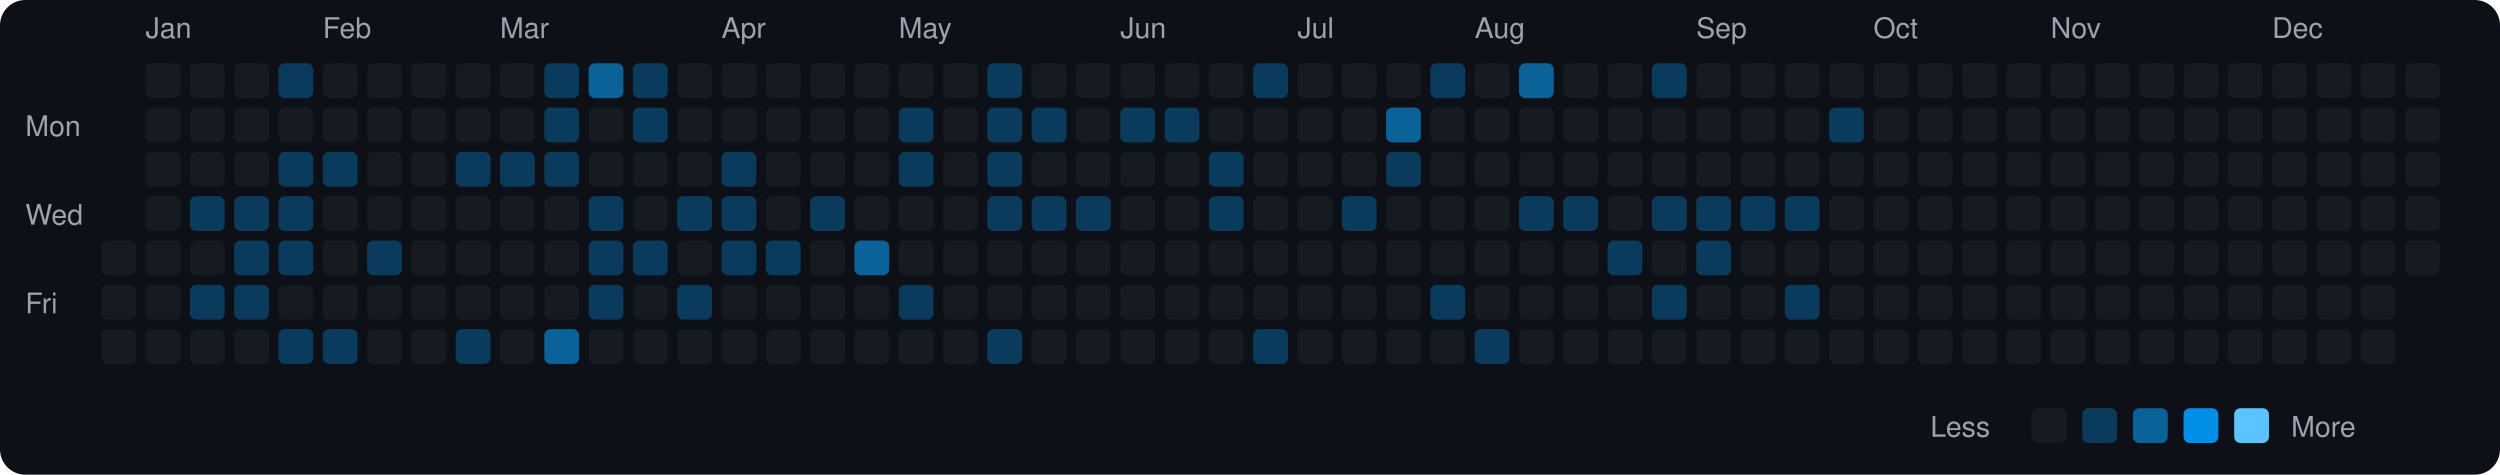
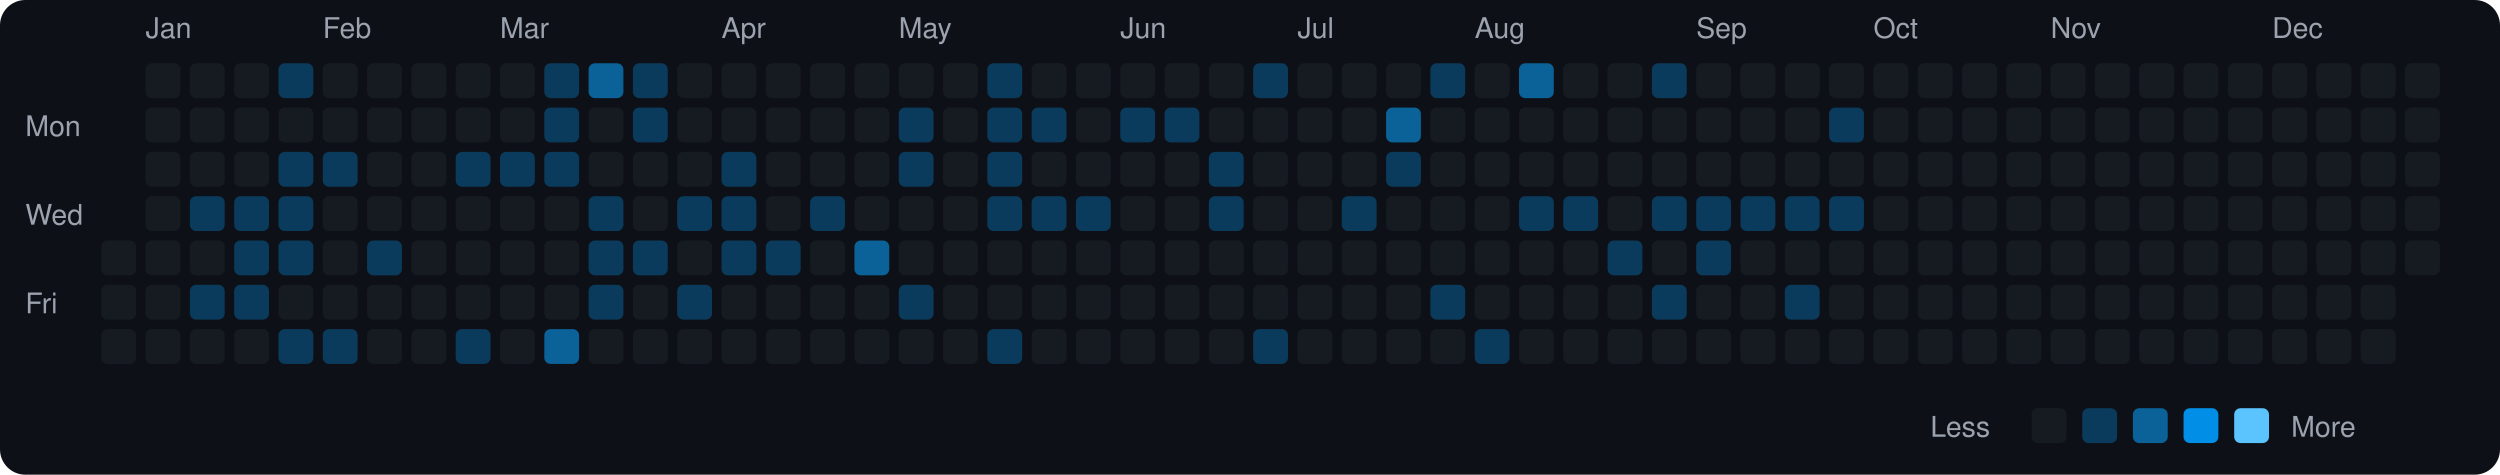
<svg xmlns="http://www.w3.org/2000/svg" viewBox="0 0 790 150" width="790" height="150">
  <rect width="790" height="150" fill="#0d1117" rx="8" ry="8" />
  <text x="8" y="43" fill="#9ca3af" font-size="9" font-family="-apple-system, BlinkMacSystemFont, 'Segoe UI', Helvetica, Arial, sans-serif">Mon</text>
  <text x="8" y="71" fill="#9ca3af" font-size="9" font-family="-apple-system, BlinkMacSystemFont, 'Segoe UI', Helvetica, Arial, sans-serif">Wed</text>
  <text x="8" y="99" fill="#9ca3af" font-size="9" font-family="-apple-system, BlinkMacSystemFont, 'Segoe UI', Helvetica, Arial, sans-serif">Fri</text>
  <rect x="32" y="76" width="11" height="11" rx="2" ry="2" fill="#161b22">
    </rect>
  <rect x="32" y="90" width="11" height="11" rx="2" ry="2" fill="#161b22">
    </rect>
  <rect x="32" y="104" width="11" height="11" rx="2" ry="2" fill="#161b22">
    </rect>
  <text x="46" y="12" fill="#9ca3af" font-size="9" font-family="-apple-system, BlinkMacSystemFont, 'Segoe UI', Helvetica, Arial, sans-serif">Jan</text>
  <rect x="46" y="20" width="11" height="11" rx="2" ry="2" fill="#161b22">
    </rect>
  <rect x="46" y="34" width="11" height="11" rx="2" ry="2" fill="#161b22">
    </rect>
  <rect x="46" y="48" width="11" height="11" rx="2" ry="2" fill="#161b22">
    </rect>
  <rect x="46" y="62" width="11" height="11" rx="2" ry="2" fill="#161b22">
    </rect>
  <rect x="46" y="76" width="11" height="11" rx="2" ry="2" fill="#161b22">
    </rect>
  <rect x="46" y="90" width="11" height="11" rx="2" ry="2" fill="#161b22">
    </rect>
  <rect x="46" y="104" width="11" height="11" rx="2" ry="2" fill="#161b22">
    </rect>
  <rect x="60" y="20" width="11" height="11" rx="2" ry="2" fill="#161b22">
    </rect>
  <rect x="60" y="34" width="11" height="11" rx="2" ry="2" fill="#161b22">
    </rect>
  <rect x="60" y="48" width="11" height="11" rx="2" ry="2" fill="#161b22">
    </rect>
  <rect x="60" y="62" width="11" height="11" rx="2" ry="2" fill="#0b3b5c">
    </rect>
  <rect x="60" y="76" width="11" height="11" rx="2" ry="2" fill="#161b22">
    </rect>
  <rect x="60" y="90" width="11" height="11" rx="2" ry="2" fill="#0b3b5c">
    </rect>
  <rect x="60" y="104" width="11" height="11" rx="2" ry="2" fill="#161b22">
    </rect>
  <rect x="74" y="20" width="11" height="11" rx="2" ry="2" fill="#161b22">
    </rect>
  <rect x="74" y="34" width="11" height="11" rx="2" ry="2" fill="#161b22">
    </rect>
  <rect x="74" y="48" width="11" height="11" rx="2" ry="2" fill="#161b22">
    </rect>
  <rect x="74" y="62" width="11" height="11" rx="2" ry="2" fill="#0b3b5c">
    </rect>
  <rect x="74" y="76" width="11" height="11" rx="2" ry="2" fill="#0b3b5c">
    </rect>
  <rect x="74" y="90" width="11" height="11" rx="2" ry="2" fill="#0b3b5c">
    </rect>
  <rect x="74" y="104" width="11" height="11" rx="2" ry="2" fill="#161b22">
    </rect>
  <rect x="88" y="20" width="11" height="11" rx="2" ry="2" fill="#0b3b5c">
    </rect>
  <rect x="88" y="34" width="11" height="11" rx="2" ry="2" fill="#161b22">
    </rect>
  <rect x="88" y="48" width="11" height="11" rx="2" ry="2" fill="#0b3b5c">
    </rect>
  <rect x="88" y="62" width="11" height="11" rx="2" ry="2" fill="#0b3b5c">
    </rect>
  <rect x="88" y="76" width="11" height="11" rx="2" ry="2" fill="#0b3b5c">
    </rect>
  <rect x="88" y="90" width="11" height="11" rx="2" ry="2" fill="#161b22">
    </rect>
  <rect x="88" y="104" width="11" height="11" rx="2" ry="2" fill="#0b3b5c">
    </rect>
  <text x="102" y="12" fill="#9ca3af" font-size="9" font-family="-apple-system, BlinkMacSystemFont, 'Segoe UI', Helvetica, Arial, sans-serif">Feb</text>
  <rect x="102" y="20" width="11" height="11" rx="2" ry="2" fill="#161b22">
    </rect>
  <rect x="102" y="34" width="11" height="11" rx="2" ry="2" fill="#161b22">
    </rect>
  <rect x="102" y="48" width="11" height="11" rx="2" ry="2" fill="#0b3b5c">
    </rect>
  <rect x="102" y="62" width="11" height="11" rx="2" ry="2" fill="#161b22">
    </rect>
  <rect x="102" y="76" width="11" height="11" rx="2" ry="2" fill="#161b22">
    </rect>
  <rect x="102" y="90" width="11" height="11" rx="2" ry="2" fill="#161b22">
    </rect>
  <rect x="102" y="104" width="11" height="11" rx="2" ry="2" fill="#0b3b5c">
    </rect>
  <rect x="116" y="20" width="11" height="11" rx="2" ry="2" fill="#161b22">
    </rect>
  <rect x="116" y="34" width="11" height="11" rx="2" ry="2" fill="#161b22">
    </rect>
  <rect x="116" y="48" width="11" height="11" rx="2" ry="2" fill="#161b22">
    </rect>
  <rect x="116" y="62" width="11" height="11" rx="2" ry="2" fill="#161b22">
    </rect>
  <rect x="116" y="76" width="11" height="11" rx="2" ry="2" fill="#0b3b5c">
    </rect>
  <rect x="116" y="90" width="11" height="11" rx="2" ry="2" fill="#161b22">
    </rect>
  <rect x="116" y="104" width="11" height="11" rx="2" ry="2" fill="#161b22">
    </rect>
  <rect x="130" y="20" width="11" height="11" rx="2" ry="2" fill="#161b22">
    </rect>
  <rect x="130" y="34" width="11" height="11" rx="2" ry="2" fill="#161b22">
    </rect>
  <rect x="130" y="48" width="11" height="11" rx="2" ry="2" fill="#161b22">
    </rect>
  <rect x="130" y="62" width="11" height="11" rx="2" ry="2" fill="#161b22">
    </rect>
  <rect x="130" y="76" width="11" height="11" rx="2" ry="2" fill="#161b22">
    </rect>
  <rect x="130" y="90" width="11" height="11" rx="2" ry="2" fill="#161b22">
    </rect>
  <rect x="130" y="104" width="11" height="11" rx="2" ry="2" fill="#161b22">
    </rect>
  <rect x="144" y="20" width="11" height="11" rx="2" ry="2" fill="#161b22">
    </rect>
  <rect x="144" y="34" width="11" height="11" rx="2" ry="2" fill="#161b22">
    </rect>
  <rect x="144" y="48" width="11" height="11" rx="2" ry="2" fill="#0b3b5c">
    </rect>
  <rect x="144" y="62" width="11" height="11" rx="2" ry="2" fill="#161b22">
    </rect>
  <rect x="144" y="76" width="11" height="11" rx="2" ry="2" fill="#161b22">
    </rect>
  <rect x="144" y="90" width="11" height="11" rx="2" ry="2" fill="#161b22">
    </rect>
  <rect x="144" y="104" width="11" height="11" rx="2" ry="2" fill="#0b3b5c">
    </rect>
  <text x="158" y="12" fill="#9ca3af" font-size="9" font-family="-apple-system, BlinkMacSystemFont, 'Segoe UI', Helvetica, Arial, sans-serif">Mar</text>
  <rect x="158" y="20" width="11" height="11" rx="2" ry="2" fill="#161b22">
    </rect>
  <rect x="158" y="34" width="11" height="11" rx="2" ry="2" fill="#161b22">
    </rect>
  <rect x="158" y="48" width="11" height="11" rx="2" ry="2" fill="#0b3b5c">
    </rect>
  <rect x="158" y="62" width="11" height="11" rx="2" ry="2" fill="#161b22">
    </rect>
  <rect x="158" y="76" width="11" height="11" rx="2" ry="2" fill="#161b22">
    </rect>
  <rect x="158" y="90" width="11" height="11" rx="2" ry="2" fill="#161b22">
    </rect>
  <rect x="158" y="104" width="11" height="11" rx="2" ry="2" fill="#161b22">
    </rect>
  <rect x="172" y="20" width="11" height="11" rx="2" ry="2" fill="#0b3b5c">
    </rect>
  <rect x="172" y="34" width="11" height="11" rx="2" ry="2" fill="#0b3b5c">
    </rect>
  <rect x="172" y="48" width="11" height="11" rx="2" ry="2" fill="#0b3b5c">
    </rect>
  <rect x="172" y="62" width="11" height="11" rx="2" ry="2" fill="#161b22">
    </rect>
  <rect x="172" y="76" width="11" height="11" rx="2" ry="2" fill="#161b22">
    </rect>
  <rect x="172" y="90" width="11" height="11" rx="2" ry="2" fill="#161b22">
    </rect>
  <rect x="172" y="104" width="11" height="11" rx="2" ry="2" fill="#0a6299">
    </rect>
  <rect x="186" y="20" width="11" height="11" rx="2" ry="2" fill="#0a6299">
    </rect>
  <rect x="186" y="34" width="11" height="11" rx="2" ry="2" fill="#161b22">
    </rect>
  <rect x="186" y="48" width="11" height="11" rx="2" ry="2" fill="#161b22">
    </rect>
  <rect x="186" y="62" width="11" height="11" rx="2" ry="2" fill="#0b3b5c">
    </rect>
  <rect x="186" y="76" width="11" height="11" rx="2" ry="2" fill="#0b3b5c">
    </rect>
  <rect x="186" y="90" width="11" height="11" rx="2" ry="2" fill="#0b3b5c">
    </rect>
  <rect x="186" y="104" width="11" height="11" rx="2" ry="2" fill="#161b22">
    </rect>
  <rect x="200" y="20" width="11" height="11" rx="2" ry="2" fill="#0b3b5c">
    </rect>
  <rect x="200" y="34" width="11" height="11" rx="2" ry="2" fill="#0b3b5c">
    </rect>
  <rect x="200" y="48" width="11" height="11" rx="2" ry="2" fill="#161b22">
    </rect>
  <rect x="200" y="62" width="11" height="11" rx="2" ry="2" fill="#161b22">
    </rect>
  <rect x="200" y="76" width="11" height="11" rx="2" ry="2" fill="#0b3b5c">
    </rect>
  <rect x="200" y="90" width="11" height="11" rx="2" ry="2" fill="#161b22">
    </rect>
  <rect x="200" y="104" width="11" height="11" rx="2" ry="2" fill="#161b22">
    </rect>
  <rect x="214" y="20" width="11" height="11" rx="2" ry="2" fill="#161b22">
    </rect>
  <rect x="214" y="34" width="11" height="11" rx="2" ry="2" fill="#161b22">
    </rect>
  <rect x="214" y="48" width="11" height="11" rx="2" ry="2" fill="#161b22">
    </rect>
  <rect x="214" y="62" width="11" height="11" rx="2" ry="2" fill="#0b3b5c">
    </rect>
  <rect x="214" y="76" width="11" height="11" rx="2" ry="2" fill="#161b22">
    </rect>
  <rect x="214" y="90" width="11" height="11" rx="2" ry="2" fill="#0b3b5c">
    </rect>
  <rect x="214" y="104" width="11" height="11" rx="2" ry="2" fill="#161b22">
    </rect>
  <text x="228" y="12" fill="#9ca3af" font-size="9" font-family="-apple-system, BlinkMacSystemFont, 'Segoe UI', Helvetica, Arial, sans-serif">Apr</text>
  <rect x="228" y="20" width="11" height="11" rx="2" ry="2" fill="#161b22">
    </rect>
  <rect x="228" y="34" width="11" height="11" rx="2" ry="2" fill="#161b22">
    </rect>
  <rect x="228" y="48" width="11" height="11" rx="2" ry="2" fill="#0b3b5c">
    </rect>
  <rect x="228" y="62" width="11" height="11" rx="2" ry="2" fill="#0b3b5c">
    </rect>
  <rect x="228" y="76" width="11" height="11" rx="2" ry="2" fill="#0b3b5c">
    </rect>
  <rect x="228" y="90" width="11" height="11" rx="2" ry="2" fill="#161b22">
    </rect>
  <rect x="228" y="104" width="11" height="11" rx="2" ry="2" fill="#161b22">
    </rect>
  <rect x="242" y="20" width="11" height="11" rx="2" ry="2" fill="#161b22">
    </rect>
  <rect x="242" y="34" width="11" height="11" rx="2" ry="2" fill="#161b22">
    </rect>
  <rect x="242" y="48" width="11" height="11" rx="2" ry="2" fill="#161b22">
    </rect>
  <rect x="242" y="62" width="11" height="11" rx="2" ry="2" fill="#161b22">
    </rect>
  <rect x="242" y="76" width="11" height="11" rx="2" ry="2" fill="#0b3b5c">
    </rect>
  <rect x="242" y="90" width="11" height="11" rx="2" ry="2" fill="#161b22">
    </rect>
  <rect x="242" y="104" width="11" height="11" rx="2" ry="2" fill="#161b22">
    </rect>
  <rect x="256" y="20" width="11" height="11" rx="2" ry="2" fill="#161b22">
    </rect>
  <rect x="256" y="34" width="11" height="11" rx="2" ry="2" fill="#161b22">
    </rect>
  <rect x="256" y="48" width="11" height="11" rx="2" ry="2" fill="#161b22">
    </rect>
  <rect x="256" y="62" width="11" height="11" rx="2" ry="2" fill="#0b3b5c">
    </rect>
  <rect x="256" y="76" width="11" height="11" rx="2" ry="2" fill="#161b22">
    </rect>
  <rect x="256" y="90" width="11" height="11" rx="2" ry="2" fill="#161b22">
    </rect>
  <rect x="256" y="104" width="11" height="11" rx="2" ry="2" fill="#161b22">
    </rect>
  <rect x="270" y="20" width="11" height="11" rx="2" ry="2" fill="#161b22">
    </rect>
  <rect x="270" y="34" width="11" height="11" rx="2" ry="2" fill="#161b22">
    </rect>
  <rect x="270" y="48" width="11" height="11" rx="2" ry="2" fill="#161b22">
    </rect>
  <rect x="270" y="62" width="11" height="11" rx="2" ry="2" fill="#161b22">
    </rect>
  <rect x="270" y="76" width="11" height="11" rx="2" ry="2" fill="#0a6299">
    </rect>
  <rect x="270" y="90" width="11" height="11" rx="2" ry="2" fill="#161b22">
    </rect>
  <rect x="270" y="104" width="11" height="11" rx="2" ry="2" fill="#161b22">
    </rect>
  <text x="284" y="12" fill="#9ca3af" font-size="9" font-family="-apple-system, BlinkMacSystemFont, 'Segoe UI', Helvetica, Arial, sans-serif">May</text>
  <rect x="284" y="20" width="11" height="11" rx="2" ry="2" fill="#161b22">
    </rect>
  <rect x="284" y="34" width="11" height="11" rx="2" ry="2" fill="#0b3b5c">
    </rect>
  <rect x="284" y="48" width="11" height="11" rx="2" ry="2" fill="#0b3b5c">
    </rect>
  <rect x="284" y="62" width="11" height="11" rx="2" ry="2" fill="#161b22">
    </rect>
  <rect x="284" y="76" width="11" height="11" rx="2" ry="2" fill="#161b22">
    </rect>
  <rect x="284" y="90" width="11" height="11" rx="2" ry="2" fill="#0b3b5c">
    </rect>
  <rect x="284" y="104" width="11" height="11" rx="2" ry="2" fill="#161b22">
    </rect>
  <rect x="298" y="20" width="11" height="11" rx="2" ry="2" fill="#161b22">
    </rect>
  <rect x="298" y="34" width="11" height="11" rx="2" ry="2" fill="#161b22">
    </rect>
  <rect x="298" y="48" width="11" height="11" rx="2" ry="2" fill="#161b22">
    </rect>
  <rect x="298" y="62" width="11" height="11" rx="2" ry="2" fill="#161b22">
    </rect>
  <rect x="298" y="76" width="11" height="11" rx="2" ry="2" fill="#161b22">
    </rect>
  <rect x="298" y="90" width="11" height="11" rx="2" ry="2" fill="#161b22">
    </rect>
  <rect x="298" y="104" width="11" height="11" rx="2" ry="2" fill="#161b22">
    </rect>
  <rect x="312" y="20" width="11" height="11" rx="2" ry="2" fill="#0b3b5c">
    </rect>
  <rect x="312" y="34" width="11" height="11" rx="2" ry="2" fill="#0b3b5c">
    </rect>
  <rect x="312" y="48" width="11" height="11" rx="2" ry="2" fill="#0b3b5c">
    </rect>
  <rect x="312" y="62" width="11" height="11" rx="2" ry="2" fill="#0b3b5c">
    </rect>
  <rect x="312" y="76" width="11" height="11" rx="2" ry="2" fill="#161b22">
    </rect>
  <rect x="312" y="90" width="11" height="11" rx="2" ry="2" fill="#161b22">
    </rect>
  <rect x="312" y="104" width="11" height="11" rx="2" ry="2" fill="#0b3b5c">
    </rect>
  <rect x="326" y="20" width="11" height="11" rx="2" ry="2" fill="#161b22">
    </rect>
  <rect x="326" y="34" width="11" height="11" rx="2" ry="2" fill="#0b3b5c">
    </rect>
  <rect x="326" y="48" width="11" height="11" rx="2" ry="2" fill="#161b22">
    </rect>
  <rect x="326" y="62" width="11" height="11" rx="2" ry="2" fill="#0b3b5c">
    </rect>
  <rect x="326" y="76" width="11" height="11" rx="2" ry="2" fill="#161b22">
    </rect>
  <rect x="326" y="90" width="11" height="11" rx="2" ry="2" fill="#161b22">
    </rect>
  <rect x="326" y="104" width="11" height="11" rx="2" ry="2" fill="#161b22">
    </rect>
  <rect x="340" y="20" width="11" height="11" rx="2" ry="2" fill="#161b22">
    </rect>
  <rect x="340" y="34" width="11" height="11" rx="2" ry="2" fill="#161b22">
    </rect>
  <rect x="340" y="48" width="11" height="11" rx="2" ry="2" fill="#161b22">
    </rect>
  <rect x="340" y="62" width="11" height="11" rx="2" ry="2" fill="#0b3b5c">
    </rect>
  <rect x="340" y="76" width="11" height="11" rx="2" ry="2" fill="#161b22">
    </rect>
  <rect x="340" y="90" width="11" height="11" rx="2" ry="2" fill="#161b22">
    </rect>
  <rect x="340" y="104" width="11" height="11" rx="2" ry="2" fill="#161b22">
    </rect>
  <text x="354" y="12" fill="#9ca3af" font-size="9" font-family="-apple-system, BlinkMacSystemFont, 'Segoe UI', Helvetica, Arial, sans-serif">Jun</text>
  <rect x="354" y="20" width="11" height="11" rx="2" ry="2" fill="#161b22">
    </rect>
  <rect x="354" y="34" width="11" height="11" rx="2" ry="2" fill="#0b3b5c">
    </rect>
  <rect x="354" y="48" width="11" height="11" rx="2" ry="2" fill="#161b22">
    </rect>
  <rect x="354" y="62" width="11" height="11" rx="2" ry="2" fill="#161b22">
    </rect>
  <rect x="354" y="76" width="11" height="11" rx="2" ry="2" fill="#161b22">
    </rect>
  <rect x="354" y="90" width="11" height="11" rx="2" ry="2" fill="#161b22">
    </rect>
  <rect x="354" y="104" width="11" height="11" rx="2" ry="2" fill="#161b22">
    </rect>
  <rect x="368" y="20" width="11" height="11" rx="2" ry="2" fill="#161b22">
    </rect>
  <rect x="368" y="34" width="11" height="11" rx="2" ry="2" fill="#0b3b5c">
    </rect>
  <rect x="368" y="48" width="11" height="11" rx="2" ry="2" fill="#161b22">
    </rect>
  <rect x="368" y="62" width="11" height="11" rx="2" ry="2" fill="#161b22">
    </rect>
  <rect x="368" y="76" width="11" height="11" rx="2" ry="2" fill="#161b22">
    </rect>
  <rect x="368" y="90" width="11" height="11" rx="2" ry="2" fill="#161b22">
    </rect>
  <rect x="368" y="104" width="11" height="11" rx="2" ry="2" fill="#161b22">
    </rect>
  <rect x="382" y="20" width="11" height="11" rx="2" ry="2" fill="#161b22">
    </rect>
  <rect x="382" y="34" width="11" height="11" rx="2" ry="2" fill="#161b22">
    </rect>
  <rect x="382" y="48" width="11" height="11" rx="2" ry="2" fill="#0b3b5c">
    </rect>
  <rect x="382" y="62" width="11" height="11" rx="2" ry="2" fill="#0b3b5c">
    </rect>
  <rect x="382" y="76" width="11" height="11" rx="2" ry="2" fill="#161b22">
    </rect>
  <rect x="382" y="90" width="11" height="11" rx="2" ry="2" fill="#161b22">
    </rect>
  <rect x="382" y="104" width="11" height="11" rx="2" ry="2" fill="#161b22">
    </rect>
  <rect x="396" y="20" width="11" height="11" rx="2" ry="2" fill="#0b3b5c">
    </rect>
  <rect x="396" y="34" width="11" height="11" rx="2" ry="2" fill="#161b22">
    </rect>
  <rect x="396" y="48" width="11" height="11" rx="2" ry="2" fill="#161b22">
    </rect>
  <rect x="396" y="62" width="11" height="11" rx="2" ry="2" fill="#161b22">
    </rect>
  <rect x="396" y="76" width="11" height="11" rx="2" ry="2" fill="#161b22">
    </rect>
  <rect x="396" y="90" width="11" height="11" rx="2" ry="2" fill="#161b22">
    </rect>
  <rect x="396" y="104" width="11" height="11" rx="2" ry="2" fill="#0b3b5c">
    </rect>
  <text x="410" y="12" fill="#9ca3af" font-size="9" font-family="-apple-system, BlinkMacSystemFont, 'Segoe UI', Helvetica, Arial, sans-serif">Jul</text>
  <rect x="410" y="20" width="11" height="11" rx="2" ry="2" fill="#161b22">
    </rect>
  <rect x="410" y="34" width="11" height="11" rx="2" ry="2" fill="#161b22">
    </rect>
  <rect x="410" y="48" width="11" height="11" rx="2" ry="2" fill="#161b22">
    </rect>
  <rect x="410" y="62" width="11" height="11" rx="2" ry="2" fill="#161b22">
    </rect>
  <rect x="410" y="76" width="11" height="11" rx="2" ry="2" fill="#161b22">
    </rect>
  <rect x="410" y="90" width="11" height="11" rx="2" ry="2" fill="#161b22">
    </rect>
  <rect x="410" y="104" width="11" height="11" rx="2" ry="2" fill="#161b22">
    </rect>
  <rect x="424" y="20" width="11" height="11" rx="2" ry="2" fill="#161b22">
    </rect>
  <rect x="424" y="34" width="11" height="11" rx="2" ry="2" fill="#161b22">
    </rect>
  <rect x="424" y="48" width="11" height="11" rx="2" ry="2" fill="#161b22">
    </rect>
  <rect x="424" y="62" width="11" height="11" rx="2" ry="2" fill="#0b3b5c">
    </rect>
  <rect x="424" y="76" width="11" height="11" rx="2" ry="2" fill="#161b22">
    </rect>
  <rect x="424" y="90" width="11" height="11" rx="2" ry="2" fill="#161b22">
    </rect>
  <rect x="424" y="104" width="11" height="11" rx="2" ry="2" fill="#161b22">
    </rect>
  <rect x="438" y="20" width="11" height="11" rx="2" ry="2" fill="#161b22">
    </rect>
  <rect x="438" y="34" width="11" height="11" rx="2" ry="2" fill="#0a6299">
    </rect>
  <rect x="438" y="48" width="11" height="11" rx="2" ry="2" fill="#0b3b5c">
    </rect>
  <rect x="438" y="62" width="11" height="11" rx="2" ry="2" fill="#161b22">
    </rect>
  <rect x="438" y="76" width="11" height="11" rx="2" ry="2" fill="#161b22">
    </rect>
  <rect x="438" y="90" width="11" height="11" rx="2" ry="2" fill="#161b22">
    </rect>
  <rect x="438" y="104" width="11" height="11" rx="2" ry="2" fill="#161b22">
    </rect>
  <rect x="452" y="20" width="11" height="11" rx="2" ry="2" fill="#0b3b5c">
    </rect>
  <rect x="452" y="34" width="11" height="11" rx="2" ry="2" fill="#161b22">
    </rect>
  <rect x="452" y="48" width="11" height="11" rx="2" ry="2" fill="#161b22">
    </rect>
  <rect x="452" y="62" width="11" height="11" rx="2" ry="2" fill="#161b22">
    </rect>
  <rect x="452" y="76" width="11" height="11" rx="2" ry="2" fill="#161b22">
    </rect>
  <rect x="452" y="90" width="11" height="11" rx="2" ry="2" fill="#0b3b5c">
    </rect>
  <rect x="452" y="104" width="11" height="11" rx="2" ry="2" fill="#161b22">
    </rect>
  <text x="466" y="12" fill="#9ca3af" font-size="9" font-family="-apple-system, BlinkMacSystemFont, 'Segoe UI', Helvetica, Arial, sans-serif">Aug</text>
  <rect x="466" y="20" width="11" height="11" rx="2" ry="2" fill="#161b22">
    </rect>
  <rect x="466" y="34" width="11" height="11" rx="2" ry="2" fill="#161b22">
    </rect>
  <rect x="466" y="48" width="11" height="11" rx="2" ry="2" fill="#161b22">
    </rect>
  <rect x="466" y="62" width="11" height="11" rx="2" ry="2" fill="#161b22">
    </rect>
  <rect x="466" y="76" width="11" height="11" rx="2" ry="2" fill="#161b22">
    </rect>
  <rect x="466" y="90" width="11" height="11" rx="2" ry="2" fill="#161b22">
    </rect>
  <rect x="466" y="104" width="11" height="11" rx="2" ry="2" fill="#0b3b5c">
    </rect>
  <rect x="480" y="20" width="11" height="11" rx="2" ry="2" fill="#0a6299">
    </rect>
  <rect x="480" y="34" width="11" height="11" rx="2" ry="2" fill="#161b22">
    </rect>
  <rect x="480" y="48" width="11" height="11" rx="2" ry="2" fill="#161b22">
    </rect>
  <rect x="480" y="62" width="11" height="11" rx="2" ry="2" fill="#0b3b5c">
    </rect>
  <rect x="480" y="76" width="11" height="11" rx="2" ry="2" fill="#161b22">
    </rect>
  <rect x="480" y="90" width="11" height="11" rx="2" ry="2" fill="#161b22">
    </rect>
  <rect x="480" y="104" width="11" height="11" rx="2" ry="2" fill="#161b22">
    </rect>
  <rect x="494" y="20" width="11" height="11" rx="2" ry="2" fill="#161b22">
    </rect>
  <rect x="494" y="34" width="11" height="11" rx="2" ry="2" fill="#161b22">
    </rect>
  <rect x="494" y="48" width="11" height="11" rx="2" ry="2" fill="#161b22">
    </rect>
  <rect x="494" y="62" width="11" height="11" rx="2" ry="2" fill="#0b3b5c">
    </rect>
  <rect x="494" y="76" width="11" height="11" rx="2" ry="2" fill="#161b22">
    </rect>
  <rect x="494" y="90" width="11" height="11" rx="2" ry="2" fill="#161b22">
    </rect>
  <rect x="494" y="104" width="11" height="11" rx="2" ry="2" fill="#161b22">
    </rect>
  <rect x="508" y="20" width="11" height="11" rx="2" ry="2" fill="#161b22">
    </rect>
  <rect x="508" y="34" width="11" height="11" rx="2" ry="2" fill="#161b22">
    </rect>
  <rect x="508" y="48" width="11" height="11" rx="2" ry="2" fill="#161b22">
    </rect>
  <rect x="508" y="62" width="11" height="11" rx="2" ry="2" fill="#161b22">
    </rect>
  <rect x="508" y="76" width="11" height="11" rx="2" ry="2" fill="#0b3b5c">
    </rect>
  <rect x="508" y="90" width="11" height="11" rx="2" ry="2" fill="#161b22">
    </rect>
  <rect x="508" y="104" width="11" height="11" rx="2" ry="2" fill="#161b22">
    </rect>
  <rect x="522" y="20" width="11" height="11" rx="2" ry="2" fill="#0b3b5c">
    </rect>
  <rect x="522" y="34" width="11" height="11" rx="2" ry="2" fill="#161b22">
    </rect>
  <rect x="522" y="48" width="11" height="11" rx="2" ry="2" fill="#161b22">
    </rect>
  <rect x="522" y="62" width="11" height="11" rx="2" ry="2" fill="#0b3b5c">
    </rect>
  <rect x="522" y="76" width="11" height="11" rx="2" ry="2" fill="#161b22">
    </rect>
  <rect x="522" y="90" width="11" height="11" rx="2" ry="2" fill="#0b3b5c">
    </rect>
  <rect x="522" y="104" width="11" height="11" rx="2" ry="2" fill="#161b22">
    </rect>
  <text x="536" y="12" fill="#9ca3af" font-size="9" font-family="-apple-system, BlinkMacSystemFont, 'Segoe UI', Helvetica, Arial, sans-serif">Sep</text>
  <rect x="536" y="20" width="11" height="11" rx="2" ry="2" fill="#161b22">
    </rect>
  <rect x="536" y="34" width="11" height="11" rx="2" ry="2" fill="#161b22">
    </rect>
  <rect x="536" y="48" width="11" height="11" rx="2" ry="2" fill="#161b22">
    </rect>
  <rect x="536" y="62" width="11" height="11" rx="2" ry="2" fill="#0b3b5c">
    </rect>
  <rect x="536" y="76" width="11" height="11" rx="2" ry="2" fill="#0b3b5c">
    </rect>
  <rect x="536" y="90" width="11" height="11" rx="2" ry="2" fill="#161b22">
    </rect>
  <rect x="536" y="104" width="11" height="11" rx="2" ry="2" fill="#161b22">
    </rect>
  <rect x="550" y="20" width="11" height="11" rx="2" ry="2" fill="#161b22">
    </rect>
  <rect x="550" y="34" width="11" height="11" rx="2" ry="2" fill="#161b22">
    </rect>
  <rect x="550" y="48" width="11" height="11" rx="2" ry="2" fill="#161b22">
    </rect>
  <rect x="550" y="62" width="11" height="11" rx="2" ry="2" fill="#0b3b5c">
    </rect>
  <rect x="550" y="76" width="11" height="11" rx="2" ry="2" fill="#161b22">
    </rect>
  <rect x="550" y="90" width="11" height="11" rx="2" ry="2" fill="#161b22">
    </rect>
  <rect x="550" y="104" width="11" height="11" rx="2" ry="2" fill="#161b22">
    </rect>
  <rect x="564" y="20" width="11" height="11" rx="2" ry="2" fill="#161b22">
    </rect>
  <rect x="564" y="34" width="11" height="11" rx="2" ry="2" fill="#161b22">
    </rect>
  <rect x="564" y="48" width="11" height="11" rx="2" ry="2" fill="#161b22">
    </rect>
  <rect x="564" y="62" width="11" height="11" rx="2" ry="2" fill="#0b3b5c">
    </rect>
  <rect x="564" y="76" width="11" height="11" rx="2" ry="2" fill="#161b22">
    </rect>
  <rect x="564" y="90" width="11" height="11" rx="2" ry="2" fill="#0b3b5c">
    </rect>
  <rect x="564" y="104" width="11" height="11" rx="2" ry="2" fill="#161b22">
    </rect>
  <rect x="578" y="20" width="11" height="11" rx="2" ry="2" fill="#161b22">
    </rect>
  <rect x="578" y="34" width="11" height="11" rx="2" ry="2" fill="#0b3b5c">
    </rect>
  <rect x="578" y="48" width="11" height="11" rx="2" ry="2" fill="#161b22">
    </rect>
-   <rect x="578" y="62" width="11" height="11" rx="2" ry="2" fill="#161b22">
+   <rect x="578" y="62" width="11" height="11" rx="2" ry="2" fill="#0b3b5c">
    </rect>
  <rect x="578" y="76" width="11" height="11" rx="2" ry="2" fill="#161b22">
    </rect>
  <rect x="578" y="90" width="11" height="11" rx="2" ry="2" fill="#161b22">
    </rect>
  <rect x="578" y="104" width="11" height="11" rx="2" ry="2" fill="#161b22">
    </rect>
  <text x="592" y="12" fill="#9ca3af" font-size="9" font-family="-apple-system, BlinkMacSystemFont, 'Segoe UI', Helvetica, Arial, sans-serif">Oct</text>
  <rect x="592" y="20" width="11" height="11" rx="2" ry="2" fill="#161b22">
    </rect>
  <rect x="592" y="34" width="11" height="11" rx="2" ry="2" fill="#161b22">
    </rect>
  <rect x="592" y="48" width="11" height="11" rx="2" ry="2" fill="#161b22">
    </rect>
  <rect x="592" y="62" width="11" height="11" rx="2" ry="2" fill="#161b22">
    </rect>
  <rect x="592" y="76" width="11" height="11" rx="2" ry="2" fill="#161b22">
    </rect>
  <rect x="592" y="90" width="11" height="11" rx="2" ry="2" fill="#161b22">
    </rect>
  <rect x="592" y="104" width="11" height="11" rx="2" ry="2" fill="#161b22">
    </rect>
  <rect x="606" y="20" width="11" height="11" rx="2" ry="2" fill="#161b22">
    </rect>
  <rect x="606" y="34" width="11" height="11" rx="2" ry="2" fill="#161b22">
    </rect>
  <rect x="606" y="48" width="11" height="11" rx="2" ry="2" fill="#161b22">
    </rect>
  <rect x="606" y="62" width="11" height="11" rx="2" ry="2" fill="#161b22">
    </rect>
  <rect x="606" y="76" width="11" height="11" rx="2" ry="2" fill="#161b22">
    </rect>
  <rect x="606" y="90" width="11" height="11" rx="2" ry="2" fill="#161b22">
    </rect>
  <rect x="606" y="104" width="11" height="11" rx="2" ry="2" fill="#161b22">
    </rect>
  <rect x="620" y="20" width="11" height="11" rx="2" ry="2" fill="#161b22">
    </rect>
  <rect x="620" y="34" width="11" height="11" rx="2" ry="2" fill="#161b22">
    </rect>
  <rect x="620" y="48" width="11" height="11" rx="2" ry="2" fill="#161b22">
    </rect>
  <rect x="620" y="62" width="11" height="11" rx="2" ry="2" fill="#161b22">
    </rect>
  <rect x="620" y="76" width="11" height="11" rx="2" ry="2" fill="#161b22">
    </rect>
  <rect x="620" y="90" width="11" height="11" rx="2" ry="2" fill="#161b22">
    </rect>
  <rect x="620" y="104" width="11" height="11" rx="2" ry="2" fill="#161b22">
    </rect>
  <rect x="634" y="20" width="11" height="11" rx="2" ry="2" fill="#161b22">
    </rect>
  <rect x="634" y="34" width="11" height="11" rx="2" ry="2" fill="#161b22">
    </rect>
  <rect x="634" y="48" width="11" height="11" rx="2" ry="2" fill="#161b22">
    </rect>
  <rect x="634" y="62" width="11" height="11" rx="2" ry="2" fill="#161b22">
    </rect>
  <rect x="634" y="76" width="11" height="11" rx="2" ry="2" fill="#161b22">
    </rect>
  <rect x="634" y="90" width="11" height="11" rx="2" ry="2" fill="#161b22">
    </rect>
  <rect x="634" y="104" width="11" height="11" rx="2" ry="2" fill="#161b22">
    </rect>
  <text x="648" y="12" fill="#9ca3af" font-size="9" font-family="-apple-system, BlinkMacSystemFont, 'Segoe UI', Helvetica, Arial, sans-serif">Nov</text>
  <rect x="648" y="20" width="11" height="11" rx="2" ry="2" fill="#161b22">
    </rect>
  <rect x="648" y="34" width="11" height="11" rx="2" ry="2" fill="#161b22">
    </rect>
  <rect x="648" y="48" width="11" height="11" rx="2" ry="2" fill="#161b22">
    </rect>
  <rect x="648" y="62" width="11" height="11" rx="2" ry="2" fill="#161b22">
    </rect>
  <rect x="648" y="76" width="11" height="11" rx="2" ry="2" fill="#161b22">
    </rect>
  <rect x="648" y="90" width="11" height="11" rx="2" ry="2" fill="#161b22">
    </rect>
  <rect x="648" y="104" width="11" height="11" rx="2" ry="2" fill="#161b22">
    </rect>
  <rect x="662" y="20" width="11" height="11" rx="2" ry="2" fill="#161b22">
    </rect>
  <rect x="662" y="34" width="11" height="11" rx="2" ry="2" fill="#161b22">
    </rect>
  <rect x="662" y="48" width="11" height="11" rx="2" ry="2" fill="#161b22">
    </rect>
  <rect x="662" y="62" width="11" height="11" rx="2" ry="2" fill="#161b22">
    </rect>
  <rect x="662" y="76" width="11" height="11" rx="2" ry="2" fill="#161b22">
    </rect>
  <rect x="662" y="90" width="11" height="11" rx="2" ry="2" fill="#161b22">
    </rect>
  <rect x="662" y="104" width="11" height="11" rx="2" ry="2" fill="#161b22">
    </rect>
  <rect x="676" y="20" width="11" height="11" rx="2" ry="2" fill="#161b22">
    </rect>
  <rect x="676" y="34" width="11" height="11" rx="2" ry="2" fill="#161b22">
    </rect>
  <rect x="676" y="48" width="11" height="11" rx="2" ry="2" fill="#161b22">
    </rect>
  <rect x="676" y="62" width="11" height="11" rx="2" ry="2" fill="#161b22">
    </rect>
  <rect x="676" y="76" width="11" height="11" rx="2" ry="2" fill="#161b22">
    </rect>
  <rect x="676" y="90" width="11" height="11" rx="2" ry="2" fill="#161b22">
    </rect>
  <rect x="676" y="104" width="11" height="11" rx="2" ry="2" fill="#161b22">
    </rect>
  <rect x="690" y="20" width="11" height="11" rx="2" ry="2" fill="#161b22">
    </rect>
  <rect x="690" y="34" width="11" height="11" rx="2" ry="2" fill="#161b22">
    </rect>
  <rect x="690" y="48" width="11" height="11" rx="2" ry="2" fill="#161b22">
    </rect>
  <rect x="690" y="62" width="11" height="11" rx="2" ry="2" fill="#161b22">
    </rect>
  <rect x="690" y="76" width="11" height="11" rx="2" ry="2" fill="#161b22">
    </rect>
  <rect x="690" y="90" width="11" height="11" rx="2" ry="2" fill="#161b22">
    </rect>
  <rect x="690" y="104" width="11" height="11" rx="2" ry="2" fill="#161b22">
    </rect>
  <rect x="704" y="20" width="11" height="11" rx="2" ry="2" fill="#161b22">
    </rect>
  <rect x="704" y="34" width="11" height="11" rx="2" ry="2" fill="#161b22">
    </rect>
  <rect x="704" y="48" width="11" height="11" rx="2" ry="2" fill="#161b22">
    </rect>
  <rect x="704" y="62" width="11" height="11" rx="2" ry="2" fill="#161b22">
    </rect>
  <rect x="704" y="76" width="11" height="11" rx="2" ry="2" fill="#161b22">
    </rect>
  <rect x="704" y="90" width="11" height="11" rx="2" ry="2" fill="#161b22">
    </rect>
  <rect x="704" y="104" width="11" height="11" rx="2" ry="2" fill="#161b22">
    </rect>
  <text x="718" y="12" fill="#9ca3af" font-size="9" font-family="-apple-system, BlinkMacSystemFont, 'Segoe UI', Helvetica, Arial, sans-serif">Dec</text>
  <rect x="718" y="20" width="11" height="11" rx="2" ry="2" fill="#161b22">
    </rect>
  <rect x="718" y="34" width="11" height="11" rx="2" ry="2" fill="#161b22">
    </rect>
  <rect x="718" y="48" width="11" height="11" rx="2" ry="2" fill="#161b22">
    </rect>
  <rect x="718" y="62" width="11" height="11" rx="2" ry="2" fill="#161b22">
    </rect>
  <rect x="718" y="76" width="11" height="11" rx="2" ry="2" fill="#161b22">
    </rect>
  <rect x="718" y="90" width="11" height="11" rx="2" ry="2" fill="#161b22">
    </rect>
  <rect x="718" y="104" width="11" height="11" rx="2" ry="2" fill="#161b22">
    </rect>
  <rect x="732" y="20" width="11" height="11" rx="2" ry="2" fill="#161b22">
    </rect>
  <rect x="732" y="34" width="11" height="11" rx="2" ry="2" fill="#161b22">
    </rect>
  <rect x="732" y="48" width="11" height="11" rx="2" ry="2" fill="#161b22">
    </rect>
  <rect x="732" y="62" width="11" height="11" rx="2" ry="2" fill="#161b22">
    </rect>
  <rect x="732" y="76" width="11" height="11" rx="2" ry="2" fill="#161b22">
    </rect>
  <rect x="732" y="90" width="11" height="11" rx="2" ry="2" fill="#161b22">
    </rect>
  <rect x="732" y="104" width="11" height="11" rx="2" ry="2" fill="#161b22">
    </rect>
  <rect x="746" y="20" width="11" height="11" rx="2" ry="2" fill="#161b22">
    </rect>
  <rect x="746" y="34" width="11" height="11" rx="2" ry="2" fill="#161b22">
    </rect>
  <rect x="746" y="48" width="11" height="11" rx="2" ry="2" fill="#161b22">
    </rect>
  <rect x="746" y="62" width="11" height="11" rx="2" ry="2" fill="#161b22">
    </rect>
  <rect x="746" y="76" width="11" height="11" rx="2" ry="2" fill="#161b22">
    </rect>
  <rect x="746" y="90" width="11" height="11" rx="2" ry="2" fill="#161b22">
    </rect>
  <rect x="746" y="104" width="11" height="11" rx="2" ry="2" fill="#161b22">
    </rect>
  <rect x="760" y="20" width="11" height="11" rx="2" ry="2" fill="#161b22">
    </rect>
  <rect x="760" y="34" width="11" height="11" rx="2" ry="2" fill="#161b22">
    </rect>
  <rect x="760" y="48" width="11" height="11" rx="2" ry="2" fill="#161b22">
    </rect>
  <rect x="760" y="62" width="11" height="11" rx="2" ry="2" fill="#161b22">
    </rect>
  <rect x="760" y="76" width="11" height="11" rx="2" ry="2" fill="#161b22">
    </rect>
  <text x="610" y="138" fill="#9ca3af" font-size="9" font-family="-apple-system, BlinkMacSystemFont, 'Segoe UI', Helvetica, Arial, sans-serif">Less</text>
  <rect x="642" y="129" width="11" height="11" rx="2" ry="2" fill="#161b22" />
  <rect x="658" y="129" width="11" height="11" rx="2" ry="2" fill="#0b3b5c" />
  <rect x="674" y="129" width="11" height="11" rx="2" ry="2" fill="#0a6299" />
  <rect x="690" y="129" width="11" height="11" rx="2" ry="2" fill="#008ee6" />
  <rect x="706" y="129" width="11" height="11" rx="2" ry="2" fill="#5bc4ff" />
  <text x="724" y="138" fill="#9ca3af" font-size="9" font-family="-apple-system, BlinkMacSystemFont, 'Segoe UI', Helvetica, Arial, sans-serif">More</text>
</svg>
